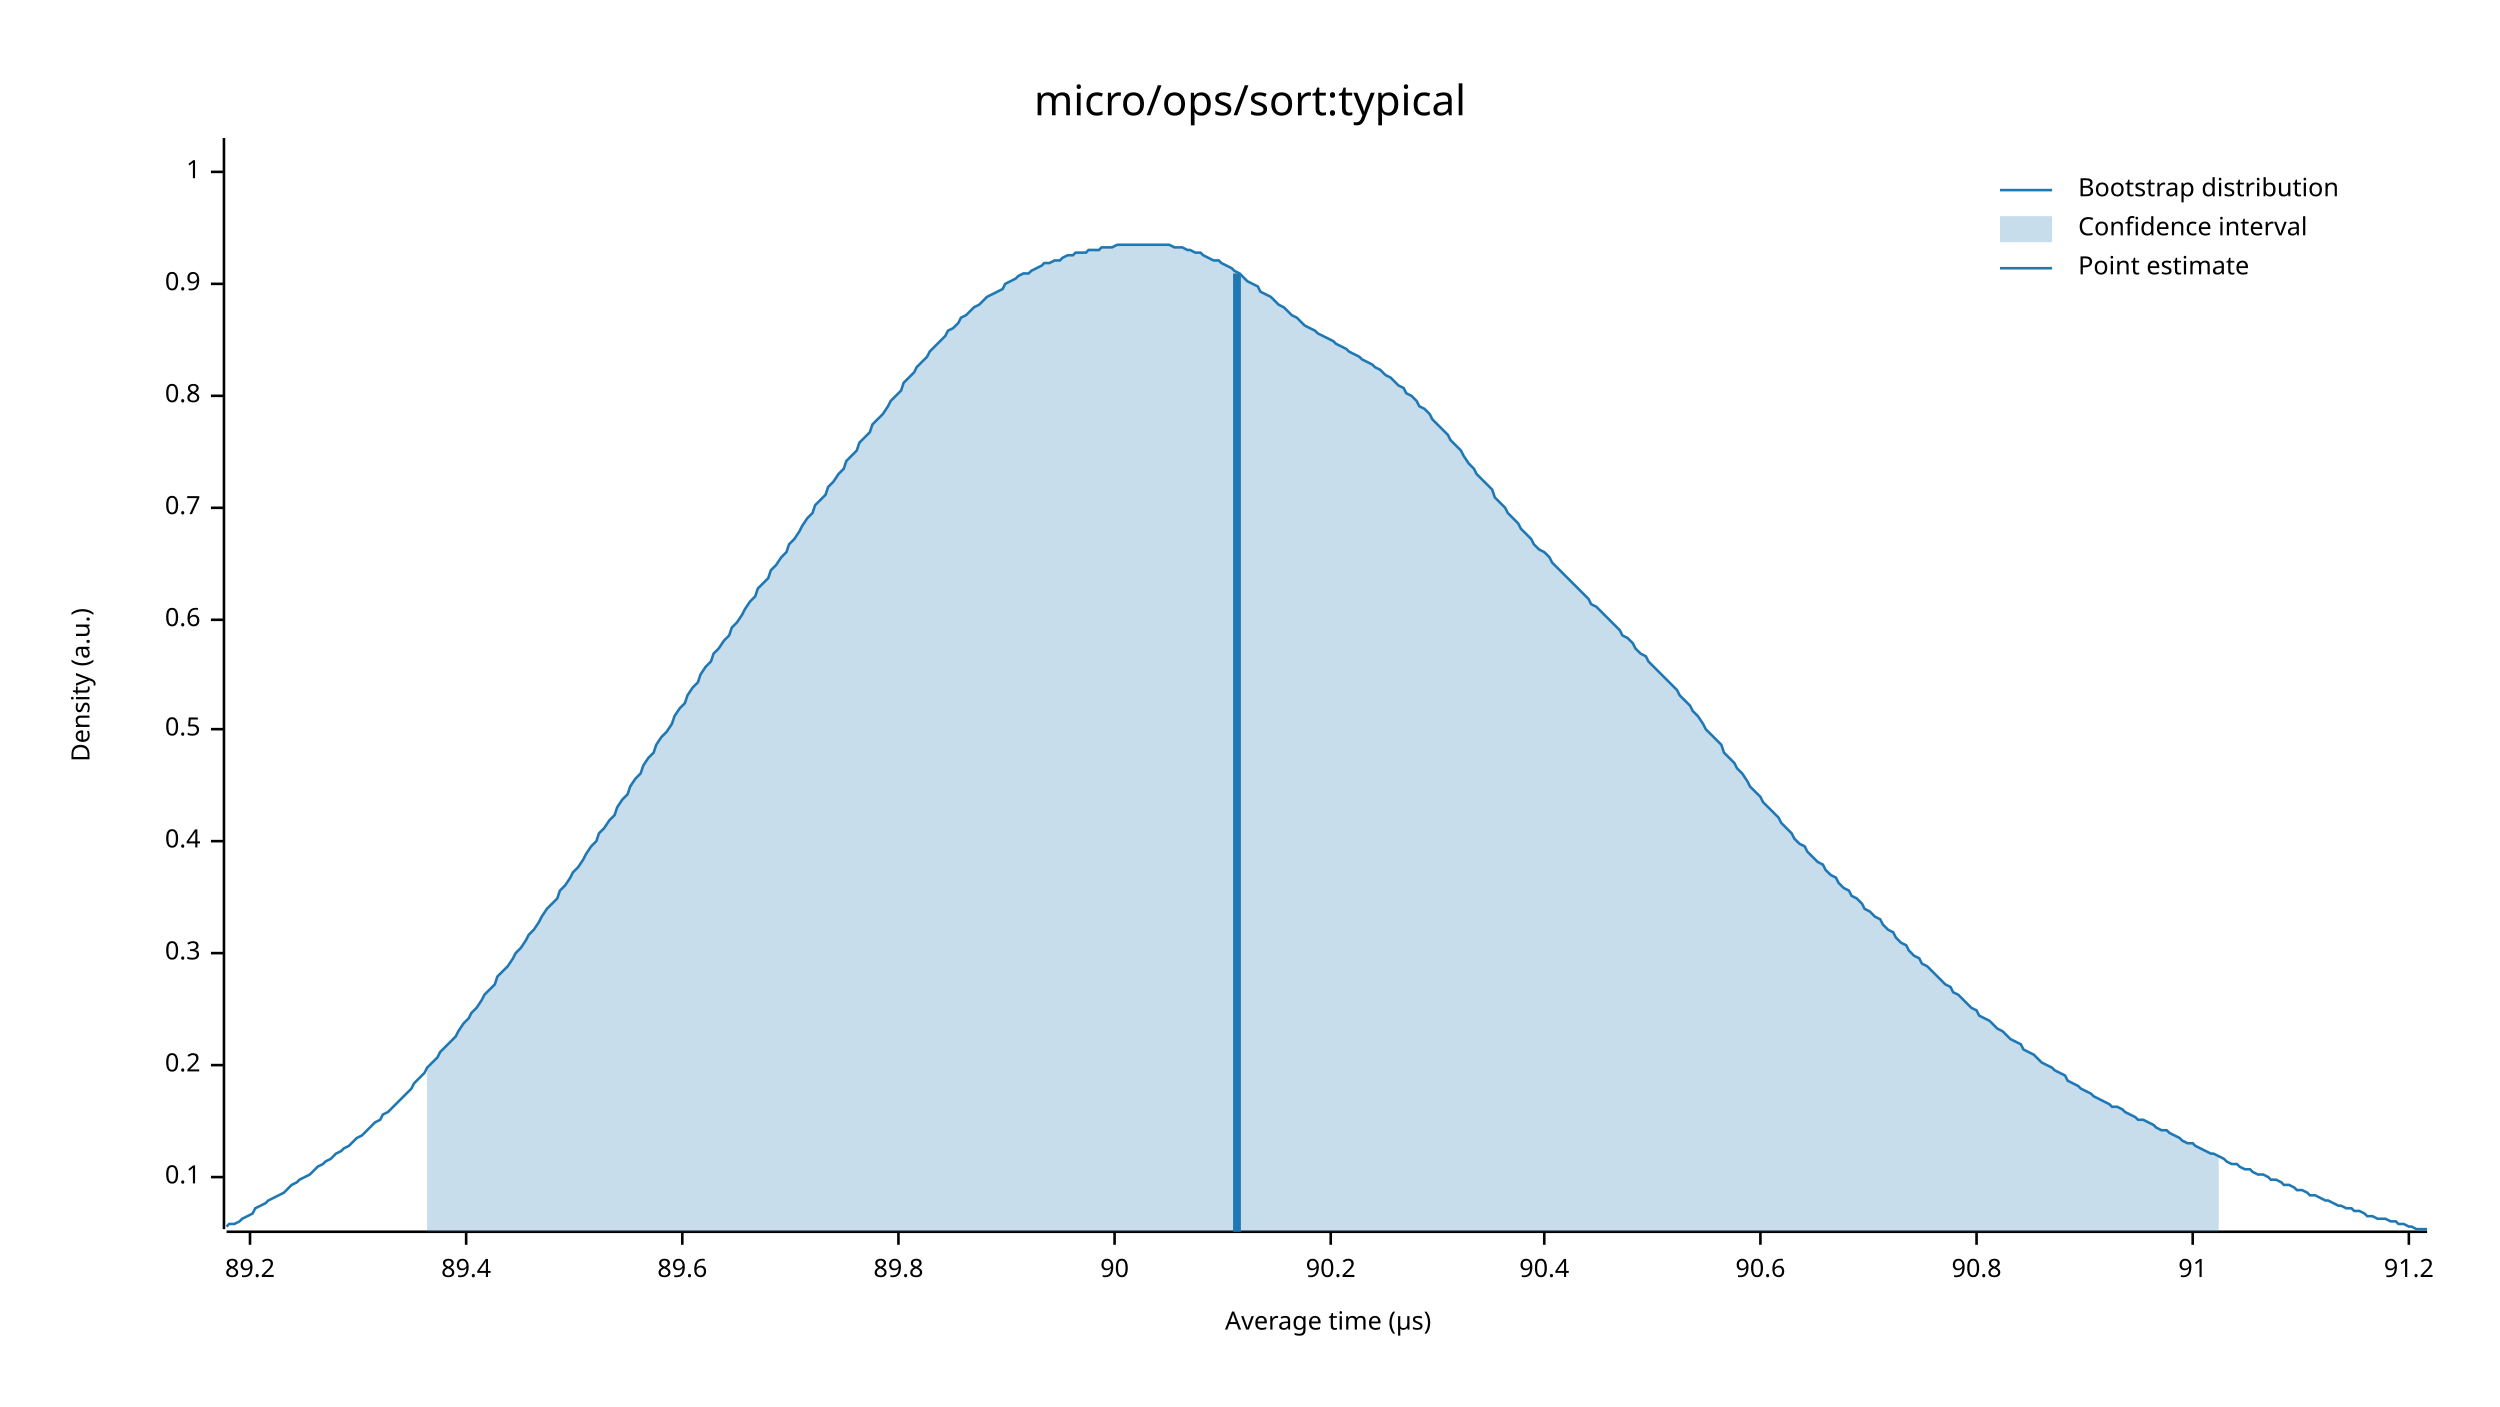
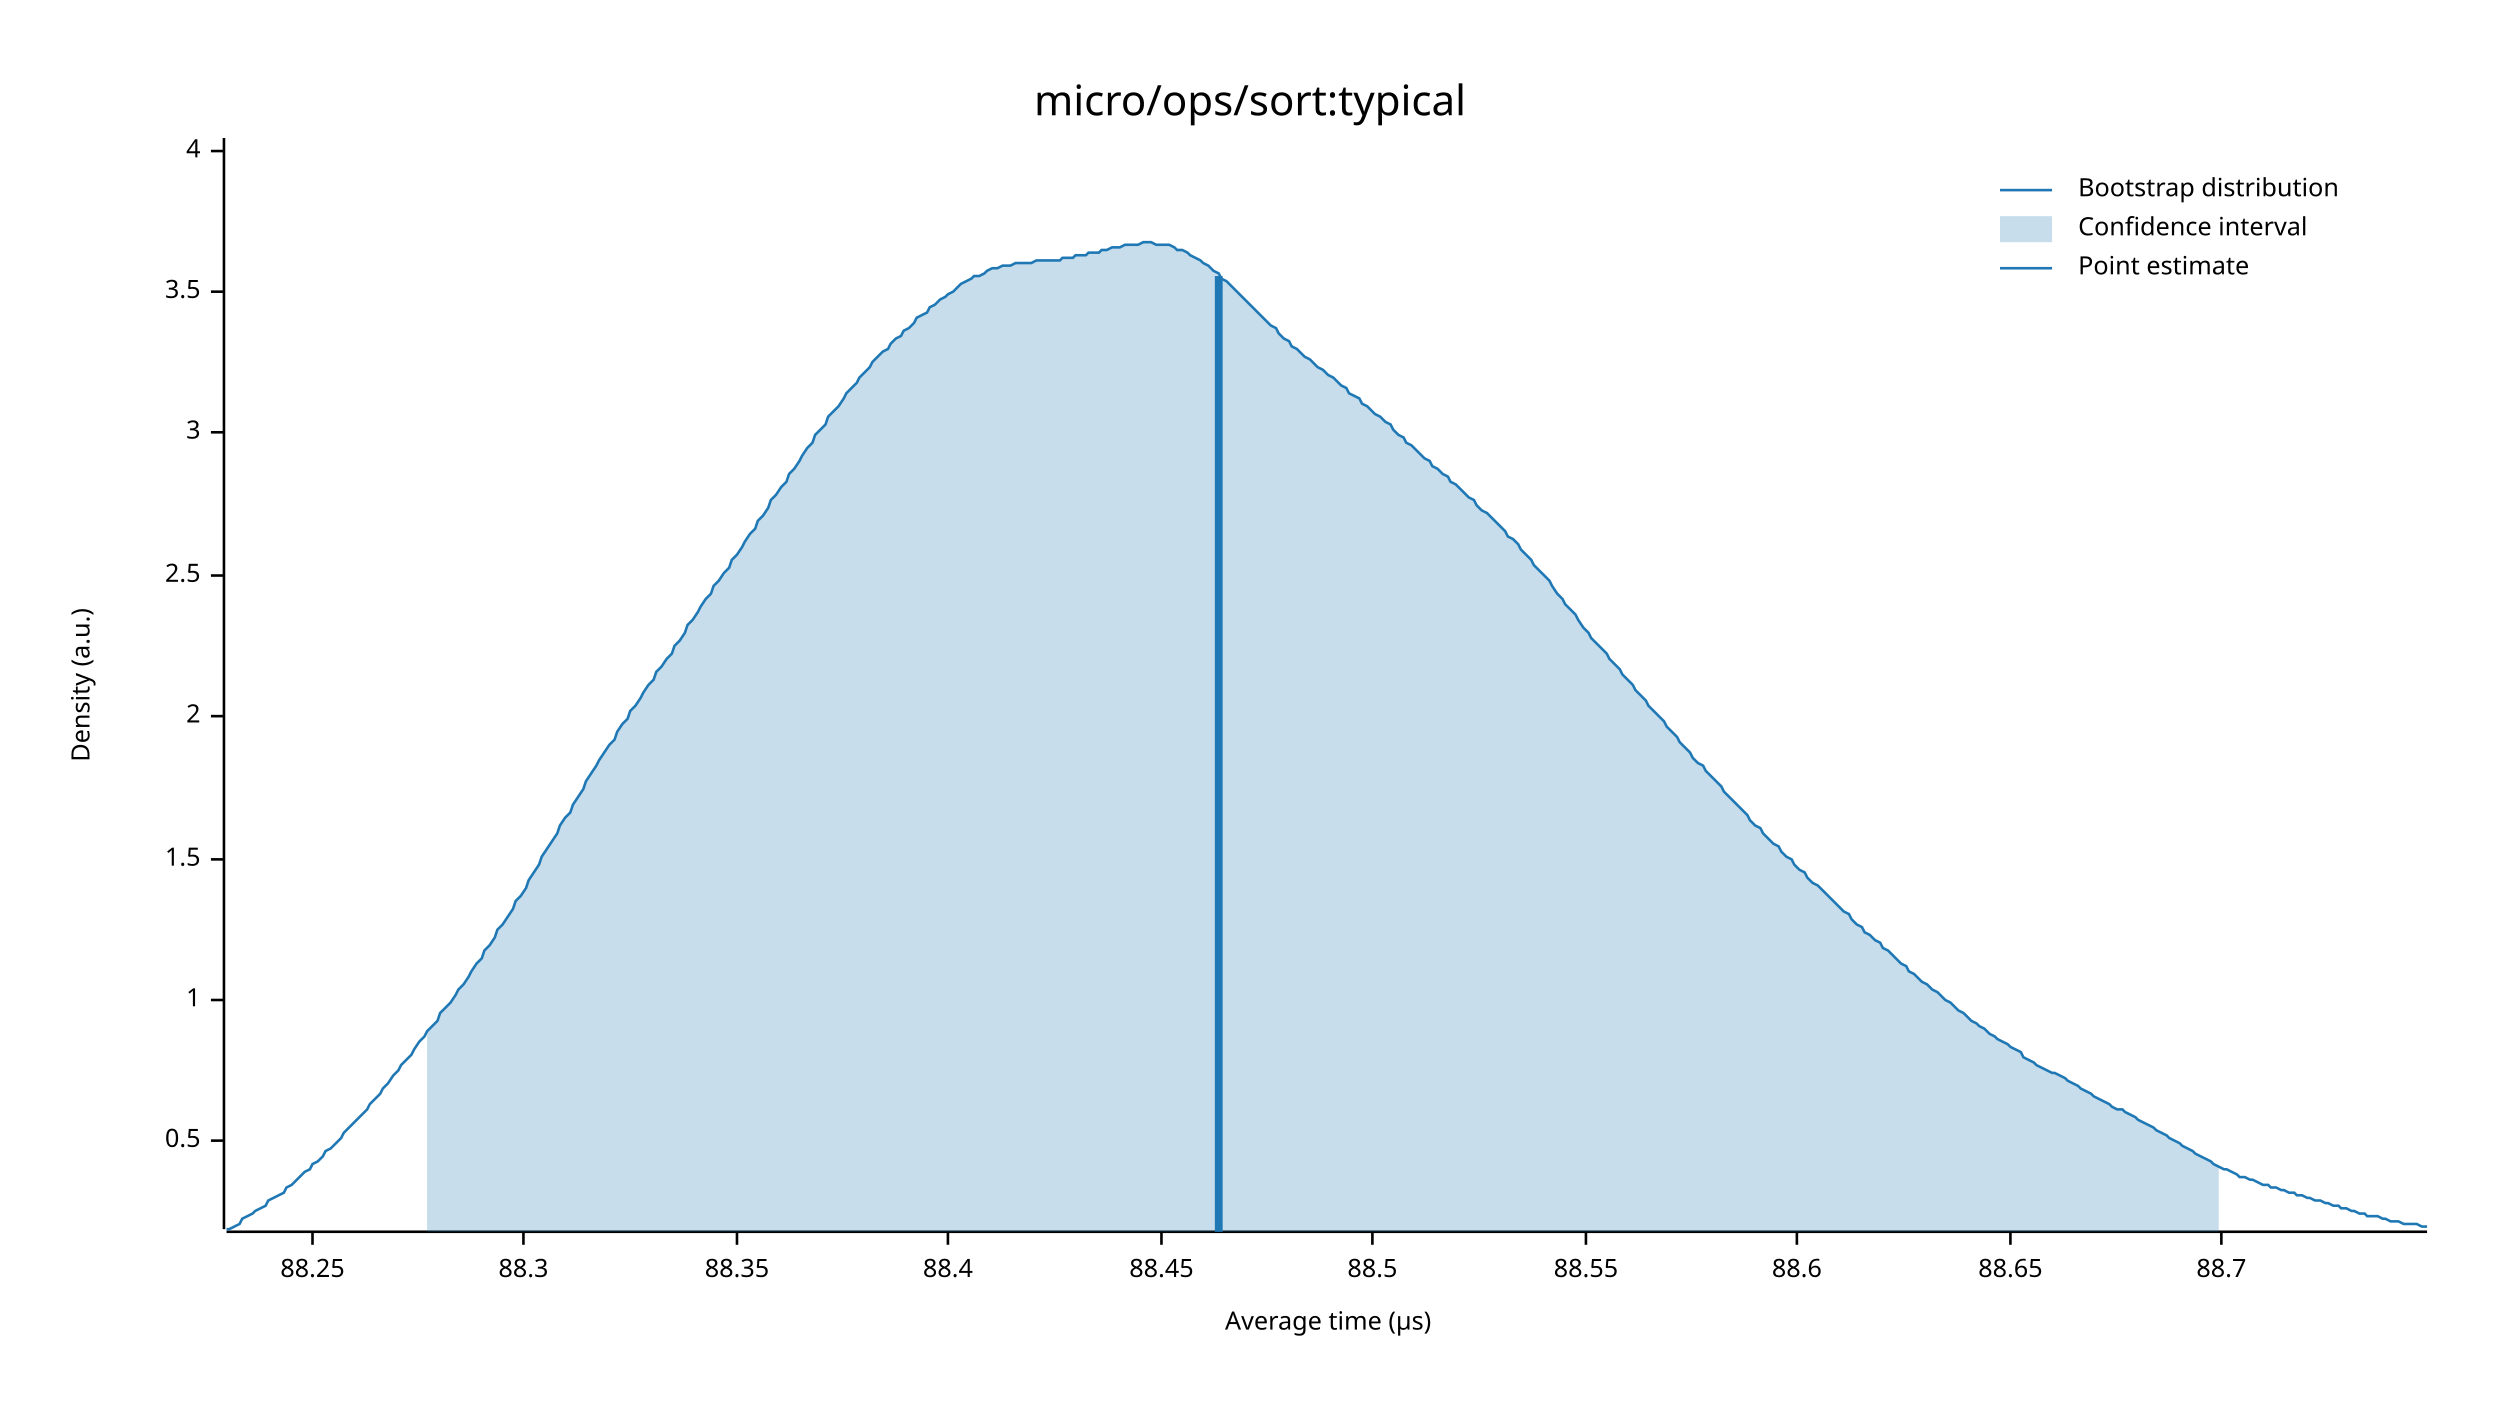
<svg xmlns="http://www.w3.org/2000/svg" width="960" height="540" viewBox="0 0 960 540">
  <text x="480" y="32" dy="0.76em" text-anchor="middle" font-family="sans-serif" font-size="16.129" opacity="1" fill="#000000">
micro/ops/sort:typical
</text>
  <text x="27" y="263" dy="0.76em" text-anchor="middle" font-family="sans-serif" font-size="9.677" opacity="1" fill="#000000" transform="rotate(270, 27, 263)">
Density (a.u.)
</text>
  <text x="510" y="513" dy="-0.5ex" text-anchor="middle" font-family="sans-serif" font-size="9.677" opacity="1" fill="#000000">
Average time (µs)
</text>
  <polyline fill="none" opacity="1" stroke="#000000" stroke-width="1" points="86,53 86,472 " />
-   <text x="77" y="452" dy="0.5ex" text-anchor="end" font-family="sans-serif" font-size="9.677" opacity="1" fill="#000000">
- 0.1
- </text>
-   <polyline fill="none" opacity="1" stroke="#000000" stroke-width="1" points="81,452 86,452 " />
-   <text x="77" y="409" dy="0.5ex" text-anchor="end" font-family="sans-serif" font-size="9.677" opacity="1" fill="#000000">
- 0.2
- </text>
-   <polyline fill="none" opacity="1" stroke="#000000" stroke-width="1" points="81,409 86,409 " />
-   <text x="77" y="366" dy="0.5ex" text-anchor="end" font-family="sans-serif" font-size="9.677" opacity="1" fill="#000000">
- 0.3
- </text>
-   <polyline fill="none" opacity="1" stroke="#000000" stroke-width="1" points="81,366 86,366 " />
-   <text x="77" y="323" dy="0.5ex" text-anchor="end" font-family="sans-serif" font-size="9.677" opacity="1" fill="#000000">
- 0.4
- </text>
-   <polyline fill="none" opacity="1" stroke="#000000" stroke-width="1" points="81,323 86,323 " />
-   <text x="77" y="280" dy="0.5ex" text-anchor="end" font-family="sans-serif" font-size="9.677" opacity="1" fill="#000000">
+   <text x="77" y="438" dy="0.5ex" text-anchor="end" font-family="sans-serif" font-size="9.677" opacity="1" fill="#000000">
0.5
</text>
-   <polyline fill="none" opacity="1" stroke="#000000" stroke-width="1" points="81,280 86,280 " />
-   <text x="77" y="238" dy="0.5ex" text-anchor="end" font-family="sans-serif" font-size="9.677" opacity="1" fill="#000000">
- 0.6
- </text>
-   <polyline fill="none" opacity="1" stroke="#000000" stroke-width="1" points="81,238 86,238 " />
-   <text x="77" y="195" dy="0.5ex" text-anchor="end" font-family="sans-serif" font-size="9.677" opacity="1" fill="#000000">
- 0.7
- </text>
-   <polyline fill="none" opacity="1" stroke="#000000" stroke-width="1" points="81,195 86,195 " />
-   <text x="77" y="152" dy="0.5ex" text-anchor="end" font-family="sans-serif" font-size="9.677" opacity="1" fill="#000000">
- 0.8
- </text>
-   <polyline fill="none" opacity="1" stroke="#000000" stroke-width="1" points="81,152 86,152 " />
-   <text x="77" y="109" dy="0.5ex" text-anchor="end" font-family="sans-serif" font-size="9.677" opacity="1" fill="#000000">
- 0.9
- </text>
-   <polyline fill="none" opacity="1" stroke="#000000" stroke-width="1" points="81,109 86,109 " />
-   <text x="77" y="66" dy="0.5ex" text-anchor="end" font-family="sans-serif" font-size="9.677" opacity="1" fill="#000000">
+   <polyline fill="none" opacity="1" stroke="#000000" stroke-width="1" points="81,438 86,438 " />
+   <text x="77" y="384" dy="0.5ex" text-anchor="end" font-family="sans-serif" font-size="9.677" opacity="1" fill="#000000">
1
</text>
-   <polyline fill="none" opacity="1" stroke="#000000" stroke-width="1" points="81,66 86,66 " />
+   <polyline fill="none" opacity="1" stroke="#000000" stroke-width="1" points="81,384 86,384 " />
+   <text x="77" y="330" dy="0.5ex" text-anchor="end" font-family="sans-serif" font-size="9.677" opacity="1" fill="#000000">
+ 1.5
+ </text>
+   <polyline fill="none" opacity="1" stroke="#000000" stroke-width="1" points="81,330 86,330 " />
+   <text x="77" y="275" dy="0.5ex" text-anchor="end" font-family="sans-serif" font-size="9.677" opacity="1" fill="#000000">
+ 2
+ </text>
+   <polyline fill="none" opacity="1" stroke="#000000" stroke-width="1" points="81,275 86,275 " />
+   <text x="77" y="221" dy="0.5ex" text-anchor="end" font-family="sans-serif" font-size="9.677" opacity="1" fill="#000000">
+ 2.5
+ </text>
+   <polyline fill="none" opacity="1" stroke="#000000" stroke-width="1" points="81,221 86,221 " />
+   <text x="77" y="166" dy="0.5ex" text-anchor="end" font-family="sans-serif" font-size="9.677" opacity="1" fill="#000000">
+ 3
+ </text>
+   <polyline fill="none" opacity="1" stroke="#000000" stroke-width="1" points="81,166 86,166 " />
+   <text x="77" y="112" dy="0.5ex" text-anchor="end" font-family="sans-serif" font-size="9.677" opacity="1" fill="#000000">
+ 3.5
+ </text>
+   <polyline fill="none" opacity="1" stroke="#000000" stroke-width="1" points="81,112 86,112 " />
+   <text x="77" y="58" dy="0.5ex" text-anchor="end" font-family="sans-serif" font-size="9.677" opacity="1" fill="#000000">
+ 4
+ </text>
+   <polyline fill="none" opacity="1" stroke="#000000" stroke-width="1" points="81,58 86,58 " />
  <polyline fill="none" opacity="1" stroke="#000000" stroke-width="1" points="87,473 932,473 " />
-   <text x="96" y="483" dy="0.76em" text-anchor="middle" font-family="sans-serif" font-size="9.677" opacity="1" fill="#000000">
- 89.2
+   <text x="120" y="483" dy="0.76em" text-anchor="middle" font-family="sans-serif" font-size="9.677" opacity="1" fill="#000000">
+ 88.25
</text>
-   <polyline fill="none" opacity="1" stroke="#000000" stroke-width="1" points="96,473 96,478 " />
-   <text x="179" y="483" dy="0.76em" text-anchor="middle" font-family="sans-serif" font-size="9.677" opacity="1" fill="#000000">
- 89.4
+   <polyline fill="none" opacity="1" stroke="#000000" stroke-width="1" points="120,473 120,478 " />
+   <text x="201" y="483" dy="0.76em" text-anchor="middle" font-family="sans-serif" font-size="9.677" opacity="1" fill="#000000">
+ 88.3
</text>
-   <polyline fill="none" opacity="1" stroke="#000000" stroke-width="1" points="179,473 179,478 " />
-   <text x="262" y="483" dy="0.76em" text-anchor="middle" font-family="sans-serif" font-size="9.677" opacity="1" fill="#000000">
- 89.6
+   <polyline fill="none" opacity="1" stroke="#000000" stroke-width="1" points="201,473 201,478 " />
+   <text x="283" y="483" dy="0.76em" text-anchor="middle" font-family="sans-serif" font-size="9.677" opacity="1" fill="#000000">
+ 88.35
</text>
-   <polyline fill="none" opacity="1" stroke="#000000" stroke-width="1" points="262,473 262,478 " />
-   <text x="345" y="483" dy="0.76em" text-anchor="middle" font-family="sans-serif" font-size="9.677" opacity="1" fill="#000000">
- 89.8
+   <polyline fill="none" opacity="1" stroke="#000000" stroke-width="1" points="283,473 283,478 " />
+   <text x="364" y="483" dy="0.76em" text-anchor="middle" font-family="sans-serif" font-size="9.677" opacity="1" fill="#000000">
+ 88.4
</text>
-   <polyline fill="none" opacity="1" stroke="#000000" stroke-width="1" points="345,473 345,478 " />
-   <text x="428" y="483" dy="0.76em" text-anchor="middle" font-family="sans-serif" font-size="9.677" opacity="1" fill="#000000">
- 90
+   <polyline fill="none" opacity="1" stroke="#000000" stroke-width="1" points="364,473 364,478 " />
+   <text x="446" y="483" dy="0.76em" text-anchor="middle" font-family="sans-serif" font-size="9.677" opacity="1" fill="#000000">
+ 88.45
</text>
-   <polyline fill="none" opacity="1" stroke="#000000" stroke-width="1" points="428,473 428,478 " />
-   <text x="511" y="483" dy="0.76em" text-anchor="middle" font-family="sans-serif" font-size="9.677" opacity="1" fill="#000000">
- 90.2
+   <polyline fill="none" opacity="1" stroke="#000000" stroke-width="1" points="446,473 446,478 " />
+   <text x="527" y="483" dy="0.76em" text-anchor="middle" font-family="sans-serif" font-size="9.677" opacity="1" fill="#000000">
+ 88.5
</text>
-   <polyline fill="none" opacity="1" stroke="#000000" stroke-width="1" points="511,473 511,478 " />
-   <text x="593" y="483" dy="0.76em" text-anchor="middle" font-family="sans-serif" font-size="9.677" opacity="1" fill="#000000">
- 90.4
+   <polyline fill="none" opacity="1" stroke="#000000" stroke-width="1" points="527,473 527,478 " />
+   <text x="609" y="483" dy="0.76em" text-anchor="middle" font-family="sans-serif" font-size="9.677" opacity="1" fill="#000000">
+ 88.55
</text>
-   <polyline fill="none" opacity="1" stroke="#000000" stroke-width="1" points="593,473 593,478 " />
-   <text x="676" y="483" dy="0.76em" text-anchor="middle" font-family="sans-serif" font-size="9.677" opacity="1" fill="#000000">
- 90.6
+   <polyline fill="none" opacity="1" stroke="#000000" stroke-width="1" points="609,473 609,478 " />
+   <text x="690" y="483" dy="0.76em" text-anchor="middle" font-family="sans-serif" font-size="9.677" opacity="1" fill="#000000">
+ 88.6
</text>
-   <polyline fill="none" opacity="1" stroke="#000000" stroke-width="1" points="676,473 676,478 " />
-   <text x="759" y="483" dy="0.76em" text-anchor="middle" font-family="sans-serif" font-size="9.677" opacity="1" fill="#000000">
- 90.8
+   <polyline fill="none" opacity="1" stroke="#000000" stroke-width="1" points="690,473 690,478 " />
+   <text x="772" y="483" dy="0.76em" text-anchor="middle" font-family="sans-serif" font-size="9.677" opacity="1" fill="#000000">
+ 88.65
</text>
-   <polyline fill="none" opacity="1" stroke="#000000" stroke-width="1" points="759,473 759,478 " />
-   <text x="842" y="483" dy="0.76em" text-anchor="middle" font-family="sans-serif" font-size="9.677" opacity="1" fill="#000000">
- 91
+   <polyline fill="none" opacity="1" stroke="#000000" stroke-width="1" points="772,473 772,478 " />
+   <text x="853" y="483" dy="0.76em" text-anchor="middle" font-family="sans-serif" font-size="9.677" opacity="1" fill="#000000">
+ 88.7
</text>
-   <polyline fill="none" opacity="1" stroke="#000000" stroke-width="1" points="842,473 842,478 " />
-   <text x="925" y="483" dy="0.76em" text-anchor="middle" font-family="sans-serif" font-size="9.677" opacity="1" fill="#000000">
- 91.2
- </text>
-   <polyline fill="none" opacity="1" stroke="#000000" stroke-width="1" points="925,473 925,478 " />
-   <polyline fill="none" opacity="1" stroke="#1F78B4" stroke-width="1" points="87,471 88,470 90,470 92,469 93,468 95,467 97,466 98,464 100,463 102,462 103,461 105,460 107,459 109,458 110,457 112,455 114,454 115,453 117,452 119,451 120,450 122,448 124,447 125,446 127,445 129,443 131,442 132,441 134,440 136,438 137,437 139,436 141,434 142,433 144,431 146,430 147,428 149,427 151,425 153,423 154,422 156,420 158,418 159,416 161,414 163,412 164,410 166,408 168,406 169,404 171,402 173,400 175,398 176,396 178,393 180,391 181,389 183,387 185,384 186,382 188,380 190,378 191,375 193,373 195,371 197,368 198,366 200,364 202,361 203,359 205,357 207,354 208,352 210,349 212,347 214,345 215,342 217,340 219,337 220,335 222,333 224,330 225,328 227,325 229,323 230,320 232,318 234,315 236,313 237,310 239,307 241,305 242,302 244,299 246,297 247,294 249,291 251,289 252,286 254,283 256,281 258,278 259,275 261,272 263,270 264,267 266,264 268,262 269,259 271,256 273,254 274,251 276,249 278,246 280,244 281,241 283,239 285,236 286,234 288,231 290,229 291,226 293,224 295,222 296,219 298,217 300,214 302,212 303,209 305,207 307,204 308,202 310,199 312,197 313,194 315,192 317,190 318,187 320,185 322,182 324,180 325,177 327,175 329,173 330,170 332,168 334,166 335,163 337,161 339,159 341,156 342,154 344,152 346,150 347,147 349,145 351,143 352,141 354,139 356,137 357,135 359,133 361,131 363,129 364,127 366,126 368,124 369,122 371,121 373,119 374,118 376,117 378,115 379,114 381,113 383,112 385,111 386,109 388,108 390,107 391,106 393,105 395,105 396,104 398,103 400,102 401,101 403,101 405,100 407,100 408,99 410,98 412,98 413,97 415,97 417,97 418,96 420,96 422,96 423,95 425,95 427,95 429,94 430,94 432,94 434,94 435,94 437,94 439,94 440,94 442,94 444,94 445,94 447,94 449,94 451,95 452,95 454,95 456,96 457,96 459,97 461,97 462,98 464,99 466,100 468,100 469,101 471,102 473,103 474,104 476,105 478,107 479,108 481,109 483,110 484,112 486,113 488,114 490,116 491,117 493,118 495,120 496,121 498,122 500,124 501,125 503,126 505,127 506,128 508,129 510,130 512,131 513,132 515,133 517,134 518,135 520,136 522,137 523,138 525,139 527,140 528,141 530,142 532,144 534,145 535,146 537,148 539,149 540,151 542,152 544,154 545,156 547,157 549,159 550,161 552,163 554,165 556,167 557,169 559,171 561,173 562,175 564,178 566,180 567,182 569,184 571,186 573,188 574,191 576,193 578,195 579,197 581,199 583,201 584,203 586,205 588,207 589,209 591,211 593,212 595,214 596,216 598,218 600,220 601,221 603,223 605,225 606,226 608,228 610,230 611,232 613,233 615,235 617,237 618,238 620,240 622,242 623,244 625,245 627,247 628,249 630,251 632,252 633,254 635,256 637,258 639,260 640,261 642,263 644,265 645,267 647,269 649,271 650,273 652,275 654,278 655,280 657,282 659,284 661,286 662,289 664,291 666,293 667,295 669,297 671,300 672,302 674,304 676,306 677,308 679,310 681,312 683,314 684,316 686,318 688,320 689,322 691,324 693,325 694,327 696,329 698,331 700,332 701,334 703,336 705,337 706,339 708,341 710,342 711,344 713,345 715,347 716,349 718,350 720,352 722,353 723,355 725,357 727,358 728,360 730,362 732,363 733,365 735,367 737,368 738,370 740,371 742,373 744,375 745,376 747,378 749,379 750,381 752,382 754,384 755,385 757,387 759,388 760,390 762,391 764,392 766,394 767,395 769,396 771,398 772,399 774,400 776,401 777,403 779,404 781,405 782,406 784,408 786,409 788,410 789,411 791,412 793,413 794,415 796,416 798,417 799,418 801,419 803,420 804,421 806,422 808,423 810,424 811,425 813,425 815,426 816,427 818,428 820,429 821,430 823,430 825,431 827,432 828,433 830,434 832,434 833,435 835,436 837,437 838,438 840,439 842,439 843,440 845,441 847,442 849,443 850,443 852,444 854,445 855,446 857,447 859,447 860,448 862,449 864,449 865,450 867,451 869,451 871,452 872,453 874,453 876,454 877,455 879,455 881,456 882,457 884,457 886,458 887,459 889,459 891,460 893,461 894,461 896,462 898,463 899,463 901,464 903,464 904,465 906,465 908,466 909,467 911,467 913,468 915,468 916,468 918,469 920,469 921,470 923,470 925,471 926,471 928,472 930,472 932,472 " />
-   <polygon opacity="0.25" fill="#1F78B4" points="164,410 166,408 168,406 169,404 171,402 173,400 175,398 176,396 178,393 180,391 181,389 183,387 185,384 186,382 188,380 190,378 191,375 193,373 195,371 197,368 198,366 200,364 202,361 203,359 205,357 207,354 208,352 210,349 212,347 214,345 215,342 217,340 219,337 220,335 222,333 224,330 225,328 227,325 229,323 230,320 232,318 234,315 236,313 237,310 239,307 241,305 242,302 244,299 246,297 247,294 249,291 251,289 252,286 254,283 256,281 258,278 259,275 261,272 263,270 264,267 266,264 268,262 269,259 271,256 273,254 274,251 276,249 278,246 280,244 281,241 283,239 285,236 286,234 288,231 290,229 291,226 293,224 295,222 296,219 298,217 300,214 302,212 303,209 305,207 307,204 308,202 310,199 312,197 313,194 315,192 317,190 318,187 320,185 322,182 324,180 325,177 327,175 329,173 330,170 332,168 334,166 335,163 337,161 339,159 341,156 342,154 344,152 346,150 347,147 349,145 351,143 352,141 354,139 356,137 357,135 359,133 361,131 363,129 364,127 366,126 368,124 369,122 371,121 373,119 374,118 376,117 378,115 379,114 381,113 383,112 385,111 386,109 388,108 390,107 391,106 393,105 395,105 396,104 398,103 400,102 401,101 403,101 405,100 407,100 408,99 410,98 412,98 413,97 415,97 417,97 418,96 420,96 422,96 423,95 425,95 427,95 429,94 430,94 432,94 434,94 435,94 437,94 439,94 440,94 442,94 444,94 445,94 447,94 449,94 451,95 452,95 454,95 456,96 457,96 459,97 461,97 462,98 464,99 466,100 468,100 469,101 471,102 473,103 474,104 476,105 478,107 479,108 481,109 483,110 484,112 486,113 488,114 490,116 491,117 493,118 495,120 496,121 498,122 500,124 501,125 503,126 505,127 506,128 508,129 510,130 512,131 513,132 515,133 517,134 518,135 520,136 522,137 523,138 525,139 527,140 528,141 530,142 532,144 534,145 535,146 537,148 539,149 540,151 542,152 544,154 545,156 547,157 549,159 550,161 552,163 554,165 556,167 557,169 559,171 561,173 562,175 564,178 566,180 567,182 569,184 571,186 573,188 574,191 576,193 578,195 579,197 581,199 583,201 584,203 586,205 588,207 589,209 591,211 593,212 595,214 596,216 598,218 600,220 601,221 603,223 605,225 606,226 608,228 610,230 611,232 613,233 615,235 617,237 618,238 620,240 622,242 623,244 625,245 627,247 628,249 630,251 632,252 633,254 635,256 637,258 639,260 640,261 642,263 644,265 645,267 647,269 649,271 650,273 652,275 654,278 655,280 657,282 659,284 661,286 662,289 664,291 666,293 667,295 669,297 671,300 672,302 674,304 676,306 677,308 679,310 681,312 683,314 684,316 686,318 688,320 689,322 691,324 693,325 694,327 696,329 698,331 700,332 701,334 703,336 705,337 706,339 708,341 710,342 711,344 713,345 715,347 716,349 718,350 720,352 722,353 723,355 725,357 727,358 728,360 730,362 732,363 733,365 735,367 737,368 738,370 740,371 742,373 744,375 745,376 747,378 749,379 750,381 752,382 754,384 755,385 757,387 759,388 760,390 762,391 764,392 766,394 767,395 769,396 771,398 772,399 774,400 776,401 777,403 779,404 781,405 782,406 784,408 786,409 788,410 789,411 791,412 793,413 794,415 796,416 798,417 799,418 801,419 803,420 804,421 806,422 808,423 810,424 811,425 813,425 815,426 816,427 818,428 820,429 821,430 823,430 825,431 827,432 828,433 830,434 832,434 833,435 835,436 837,437 838,438 840,439 842,439 843,440 845,441 847,442 849,443 850,443 852,444 852,473 164,473 " />
-   <polyline fill="none" opacity="1" stroke="#1F78B4" stroke-width="3" points="475,473 475,105 " />
+   <polyline fill="none" opacity="1" stroke="#000000" stroke-width="1" points="853,473 853,478 " />
+   <polyline fill="none" opacity="1" stroke="#1F78B4" stroke-width="1" points="87,472 88,472 90,471 92,470 93,468 95,467 97,466 98,465 100,464 102,463 103,461 105,460 107,459 109,458 110,456 112,455 114,453 115,452 117,450 119,449 120,447 122,446 124,444 125,442 127,441 129,439 131,437 132,435 134,433 136,431 137,430 139,428 141,426 142,424 144,422 146,420 147,418 149,416 151,413 153,411 154,409 156,407 158,405 159,403 161,400 163,398 164,396 166,394 168,392 169,389 171,387 173,385 175,382 176,380 178,378 180,375 181,373 183,370 185,368 186,365 188,363 190,360 191,357 193,355 195,352 197,349 198,346 200,344 202,341 203,338 205,335 207,332 208,329 210,326 212,323 214,320 215,317 217,314 219,312 220,309 222,306 224,303 225,300 227,297 229,294 230,292 232,289 234,286 236,284 237,281 239,278 241,276 242,273 244,271 246,268 247,266 249,263 251,261 252,258 254,256 256,253 258,251 259,248 261,246 263,243 264,240 266,238 268,235 269,233 271,230 273,228 274,225 276,223 278,220 280,218 281,215 283,213 285,210 286,208 288,205 290,203 291,200 293,198 295,195 296,192 298,190 300,187 302,185 303,182 305,180 307,177 308,175 310,172 312,170 313,167 315,165 317,163 318,160 320,158 322,156 324,153 325,151 327,149 329,147 330,145 332,143 334,141 335,139 337,137 339,135 341,134 342,132 344,130 346,129 347,127 349,126 351,124 352,122 354,121 356,120 357,118 359,117 361,115 363,114 364,113 366,112 368,110 369,109 371,108 373,107 374,106 376,106 378,105 379,104 381,103 383,103 385,102 386,102 388,102 390,101 391,101 393,101 395,101 396,101 398,100 400,100 401,100 403,100 405,100 407,100 408,99 410,99 412,99 413,98 415,98 417,98 418,97 420,97 422,97 423,96 425,96 427,95 429,95 430,95 432,94 434,94 435,94 437,94 439,93 440,93 442,93 444,94 445,94 447,94 449,94 451,95 452,96 454,96 456,97 457,98 459,99 461,100 462,101 464,102 466,104 468,105 469,107 471,108 473,110 474,111 476,113 478,115 479,116 481,118 483,120 484,121 486,123 488,125 490,126 491,128 493,130 495,131 496,133 498,134 500,136 501,137 503,138 505,140 506,141 508,142 510,144 512,145 513,146 515,148 517,149 518,151 520,152 522,153 523,155 525,156 527,158 528,159 530,160 532,162 534,163 535,165 537,167 539,168 540,170 542,171 544,173 545,174 547,176 549,177 550,179 552,180 554,182 556,183 557,185 559,186 561,188 562,189 564,191 566,192 567,194 569,196 571,197 573,199 574,200 576,202 578,204 579,206 581,207 583,209 584,211 586,213 588,215 589,217 591,219 593,221 595,223 596,225 598,228 600,230 601,232 603,234 605,236 606,238 608,241 610,243 611,245 613,247 615,249 617,251 618,253 620,255 622,257 623,259 625,261 627,263 628,265 630,267 632,269 633,271 635,273 637,275 639,277 640,279 642,281 644,283 645,285 647,287 649,289 650,291 652,293 654,294 655,296 657,298 659,300 661,302 662,304 664,306 666,308 667,309 669,311 671,313 672,315 674,317 676,318 677,320 679,322 681,324 683,325 684,327 686,329 688,330 689,332 691,334 693,335 694,337 696,339 698,340 700,342 701,343 703,345 705,347 706,348 708,350 710,351 711,353 713,355 715,356 716,358 718,359 720,361 722,362 723,364 725,365 727,367 728,368 730,370 732,371 733,373 735,374 737,376 738,377 740,378 742,380 744,381 745,382 747,384 749,385 750,386 752,388 754,389 755,390 757,392 759,393 760,394 762,395 764,397 766,398 767,399 769,400 771,401 772,402 774,403 776,404 777,406 779,407 781,408 782,409 784,410 786,411 788,412 789,412 791,413 793,414 794,415 796,416 798,417 799,418 801,419 803,420 804,421 806,422 808,423 810,424 811,425 813,426 815,426 816,427 818,428 820,429 821,430 823,431 825,432 827,433 828,434 830,435 832,436 833,437 835,438 837,439 838,440 840,441 842,442 843,443 845,444 847,445 849,446 850,447 852,448 854,449 855,449 857,450 859,451 860,452 862,452 864,453 865,453 867,454 869,455 871,455 872,456 874,456 876,457 877,457 879,458 881,458 882,459 884,459 886,460 887,460 889,461 891,461 893,462 894,462 896,463 898,463 899,464 901,464 903,465 904,465 906,466 908,466 909,467 911,467 913,467 915,468 916,468 918,469 920,469 921,469 923,470 925,470 926,470 928,470 930,471 932,471 " />
+   <polygon opacity="0.25" fill="#1F78B4" points="164,396 166,394 168,392 169,389 171,387 173,385 175,382 176,380 178,378 180,375 181,373 183,370 185,368 186,365 188,363 190,360 191,357 193,355 195,352 197,349 198,346 200,344 202,341 203,338 205,335 207,332 208,329 210,326 212,323 214,320 215,317 217,314 219,312 220,309 222,306 224,303 225,300 227,297 229,294 230,292 232,289 234,286 236,284 237,281 239,278 241,276 242,273 244,271 246,268 247,266 249,263 251,261 252,258 254,256 256,253 258,251 259,248 261,246 263,243 264,240 266,238 268,235 269,233 271,230 273,228 274,225 276,223 278,220 280,218 281,215 283,213 285,210 286,208 288,205 290,203 291,200 293,198 295,195 296,192 298,190 300,187 302,185 303,182 305,180 307,177 308,175 310,172 312,170 313,167 315,165 317,163 318,160 320,158 322,156 324,153 325,151 327,149 329,147 330,145 332,143 334,141 335,139 337,137 339,135 341,134 342,132 344,130 346,129 347,127 349,126 351,124 352,122 354,121 356,120 357,118 359,117 361,115 363,114 364,113 366,112 368,110 369,109 371,108 373,107 374,106 376,106 378,105 379,104 381,103 383,103 385,102 386,102 388,102 390,101 391,101 393,101 395,101 396,101 398,100 400,100 401,100 403,100 405,100 407,100 408,99 410,99 412,99 413,98 415,98 417,98 418,97 420,97 422,97 423,96 425,96 427,95 429,95 430,95 432,94 434,94 435,94 437,94 439,93 440,93 442,93 444,94 445,94 447,94 449,94 451,95 452,96 454,96 456,97 457,98 459,99 461,100 462,101 464,102 466,104 468,105 469,107 471,108 473,110 474,111 476,113 478,115 479,116 481,118 483,120 484,121 486,123 488,125 490,126 491,128 493,130 495,131 496,133 498,134 500,136 501,137 503,138 505,140 506,141 508,142 510,144 512,145 513,146 515,148 517,149 518,151 520,152 522,153 523,155 525,156 527,158 528,159 530,160 532,162 534,163 535,165 537,167 539,168 540,170 542,171 544,173 545,174 547,176 549,177 550,179 552,180 554,182 556,183 557,185 559,186 561,188 562,189 564,191 566,192 567,194 569,196 571,197 573,199 574,200 576,202 578,204 579,206 581,207 583,209 584,211 586,213 588,215 589,217 591,219 593,221 595,223 596,225 598,228 600,230 601,232 603,234 605,236 606,238 608,241 610,243 611,245 613,247 615,249 617,251 618,253 620,255 622,257 623,259 625,261 627,263 628,265 630,267 632,269 633,271 635,273 637,275 639,277 640,279 642,281 644,283 645,285 647,287 649,289 650,291 652,293 654,294 655,296 657,298 659,300 661,302 662,304 664,306 666,308 667,309 669,311 671,313 672,315 674,317 676,318 677,320 679,322 681,324 683,325 684,327 686,329 688,330 689,332 691,334 693,335 694,337 696,339 698,340 700,342 701,343 703,345 705,347 706,348 708,350 710,351 711,353 713,355 715,356 716,358 718,359 720,361 722,362 723,364 725,365 727,367 728,368 730,370 732,371 733,373 735,374 737,376 738,377 740,378 742,380 744,381 745,382 747,384 749,385 750,386 752,388 754,389 755,390 757,392 759,393 760,394 762,395 764,397 766,398 767,399 769,400 771,401 772,402 774,403 776,404 777,406 779,407 781,408 782,409 784,410 786,411 788,412 789,412 791,413 793,414 794,415 796,416 798,417 799,418 801,419 803,420 804,421 806,422 808,423 810,424 811,425 813,426 815,426 816,427 818,428 820,429 821,430 823,431 825,432 827,433 828,434 830,435 832,436 833,437 835,438 837,439 838,440 840,441 842,442 843,443 845,444 847,445 849,446 850,447 852,448 852,473 164,473 " />
+   <polyline fill="none" opacity="1" stroke="#1F78B4" stroke-width="3" points="468,473 468,106 " />
  <text x="798" y="68" dy="0.76em" text-anchor="start" font-family="sans-serif" font-size="9.677" opacity="1" fill="#000000">
Bootstrap distribution
</text>
  <text x="798" y="83" dy="0.76em" text-anchor="start" font-family="sans-serif" font-size="9.677" opacity="1" fill="#000000">
Confidence interval
</text>
  <text x="798" y="98" dy="0.76em" text-anchor="start" font-family="sans-serif" font-size="9.677" opacity="1" fill="#000000">
Point estimate
</text>
  <polyline fill="none" opacity="1" stroke="#1F78B4" stroke-width="1" points="768,73 788,73 " />
  <rect x="768" y="83" width="20" height="10" opacity="0.25" fill="#1F78B4" stroke="none" />
  <polyline fill="none" opacity="1" stroke="#1F78B4" stroke-width="1" points="768,103 788,103 " />
</svg>
